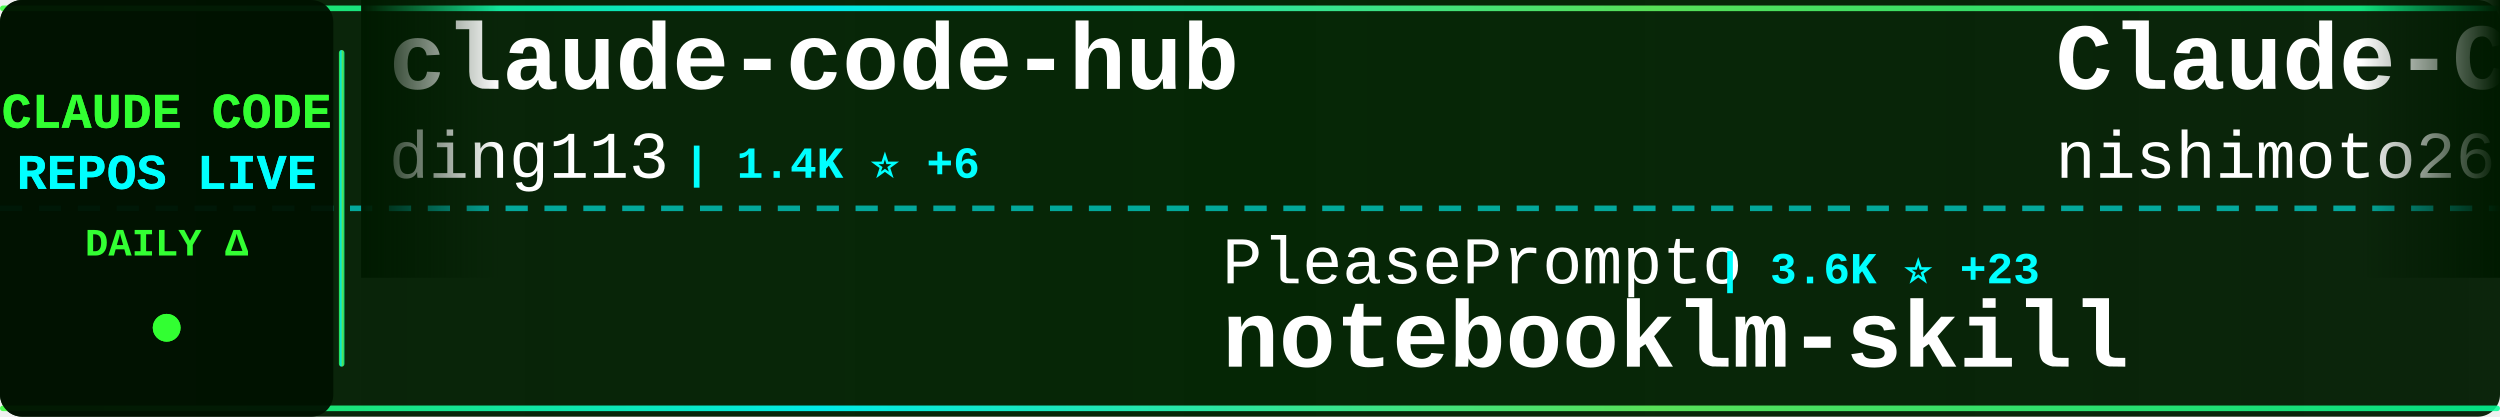
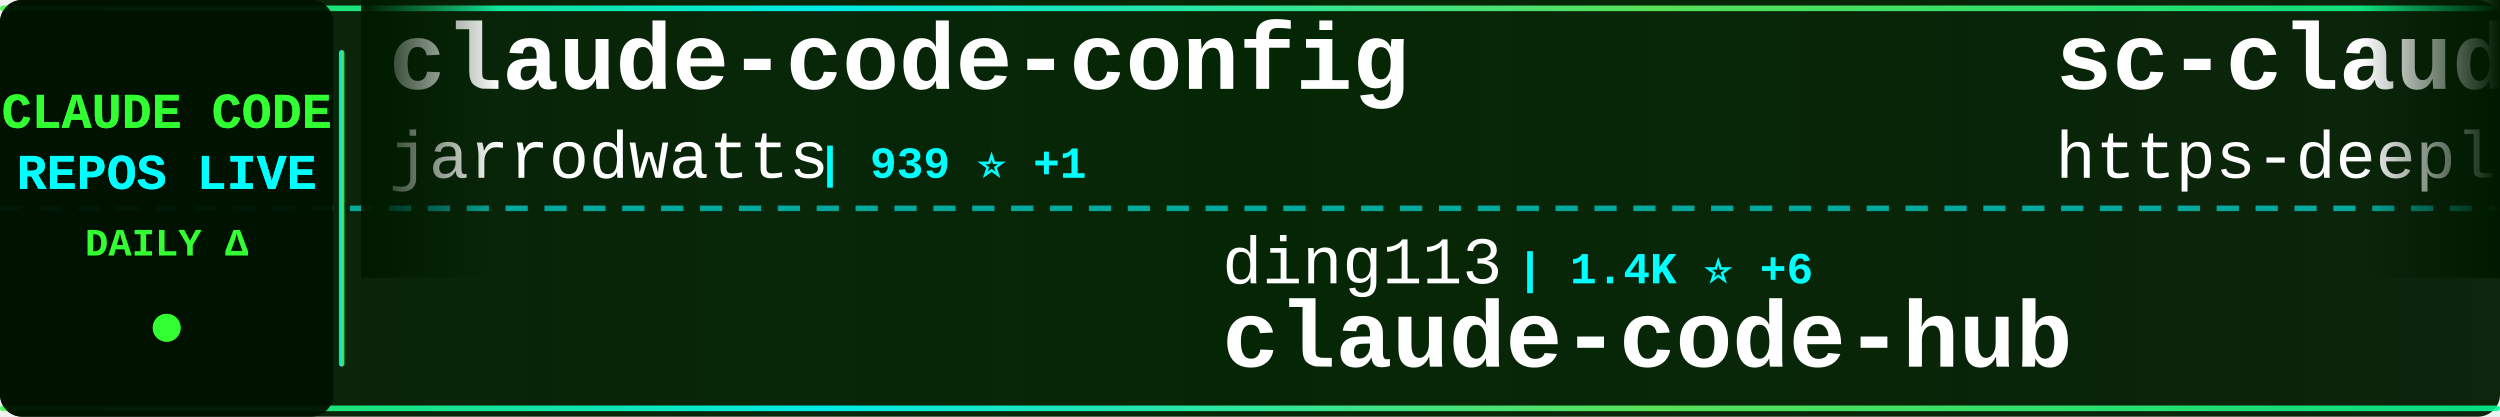
<svg xmlns="http://www.w3.org/2000/svg" width="900" height="150">
  <defs>
    <linearGradient id="tickerBg" x1="0%" y1="0%" x2="100%" y2="0%">
      <stop offset="0%" style="stop-color:#001a00;stop-opacity:0.95" />
      <stop offset="50%" style="stop-color:#002200;stop-opacity:0.98" />
      <stop offset="100%" style="stop-color:#001a00;stop-opacity:0.95" />
    </linearGradient>
    <linearGradient id="borderGrad" x1="0%" y1="0%" x2="100%" y2="0%">
      <stop offset="0%" style="stop-color:#33ff33;stop-opacity:0.85">
        <animate attributeName="stop-opacity" values="0.85;1;0.85" dur="2s" repeatCount="indefinite" />
      </stop>
      <stop offset="33%" style="stop-color:#00ffff;stop-opacity:0.9">
        <animate attributeName="stop-opacity" values="0.9;1;0.9" dur="2.2s" repeatCount="indefinite" />
      </stop>
      <stop offset="66%" style="stop-color:#66ff66;stop-opacity:0.85">
        <animate attributeName="stop-opacity" values="0.85;1;0.85" dur="1.8s" repeatCount="indefinite" />
      </stop>
      <stop offset="100%" style="stop-color:#00ff99;stop-opacity:0.85">
        <animate attributeName="stop-opacity" values="0.85;1;0.85" dur="2s" repeatCount="indefinite" />
      </stop>
    </linearGradient>
    <filter id="textGlow">
      <feGaussianBlur stdDeviation="0.1" result="coloredBlur" />
      <feMerge>
        <feMergeNode in="coloredBlur" />
        <feMergeNode in="SourceGraphic" />
      </feMerge>
    </filter>
    <filter id="metricGlow">
      <feGaussianBlur stdDeviation="0.2" result="coloredBlur" />
      <feMerge>
        <feMergeNode in="coloredBlur" />
        <feMergeNode in="SourceGraphic" />
      </feMerge>
    </filter>
    <linearGradient id="leftFade" x1="0%" y1="0%" x2="100%" y2="0%">
      <stop offset="0%" style="stop-color:#001a00;stop-opacity:1" />
      <stop offset="100%" style="stop-color:#001a00;stop-opacity:0" />
    </linearGradient>
    <linearGradient id="rightFade" x1="0%" y1="0%" x2="100%" y2="0%">
      <stop offset="0%" style="stop-color:#001a00;stop-opacity:0" />
      <stop offset="100%" style="stop-color:#001a00;stop-opacity:1" />
    </linearGradient>
  </defs>
  <rect width="900" height="150" fill="url(#tickerBg)" rx="8" />
  <rect x="0" y="2" width="900" height="2" fill="url(#borderGrad)" rx="1" />
  <rect x="0" y="146" width="900" height="2" fill="url(#borderGrad)" rx="1" />
  <line x1="0" y1="75" x2="900" y2="75" stroke="#00ffff" stroke-width="2" stroke-dasharray="8 6" opacity="0.6" />
  <rect x="0" y="0" width="120" height="150" fill="#001100" opacity="0.95" rx="8" />
  <text x="60" y="46" font-family="'Courier New', monospace" font-size="18" font-weight="bold" fill="#33ff33" text-anchor="middle" filter="url(#textGlow)">
    CLAUDE CODE
  </text>
  <text x="60" y="68" font-family="'Courier New', monospace" font-size="18" font-weight="bold" fill="#00ffff" text-anchor="middle" filter="url(#textGlow)">
    REPOS LIVE
  </text>
  <text x="60" y="92" font-family="'Courier New', monospace" font-size="14" font-weight="bold" fill="#33ff33" text-anchor="middle">
    DAILY Δ
  </text>
  <circle cx="60" cy="118" r="5" fill="#33ff33" filter="url(#metricGlow)">
    <animate attributeName="r" values="4;6;4" dur="1.5s" repeatCount="indefinite" />
    <animate attributeName="opacity" values="0.6;1;0.6" dur="1.5s" repeatCount="indefinite" />
  </circle>
  <rect x="122" y="18" width="2" height="114" fill="url(#borderGrad)" rx="1" />
  <clipPath id="tickerClip">
    <rect x="130" y="0" width="770" height="150" />
  </clipPath>
  <g clip-path="url(#tickerClip)">
    <g id="tickerItems">
      <animateTransform attributeName="transform" attributeType="XML" type="translate" from="0 0" to="-3000 0" dur="54s" repeatCount="indefinite" />
      <g transform="translate(0, 0)">
-         <text x="140" y="32" font-family="'Courier New', monospace" font-size="34" font-weight="bold" fill="#ffffff">claude-code-hub</text>
-         <text x="140" y="64" font-family="'Courier New', monospace" font-size="24" font-weight="normal" fill="#ffffff" opacity="1.0">ding113</text>
-         <text x="246" y="64" font-family="'Courier New', monospace" font-size="16" font-weight="bold" fill="#00ffff"> | 1.4K ⭐ +6</text>
+         <text x="140" y="32" font-family="'Courier New', monospace" font-size="34" font-weight="bold" fill="#ffffff">claude-code-config</text>
+         <text x="140" y="64" font-family="'Courier New', monospace" font-size="24" font-weight="normal" fill="#ffffff" opacity="1.0">jarrodwatts</text>
+         <text x="294" y="64" font-family="'Courier New', monospace" font-size="16" font-weight="bold" fill="#00ffff"> | 939 ⭐ +1</text>
      </g>
      <g transform="translate(300, 0)">
-         <text x="140" y="102" font-family="'Courier New', monospace" font-size="24" font-weight="normal" fill="#ffffff" opacity="1.0">PleasePrompto</text>
-         <text x="318" y="102" font-family="'Courier New', monospace" font-size="16" font-weight="bold" fill="#00ffff"> | 3.6K ⭐ +23</text>
-         <text x="140" y="132" font-family="'Courier New', monospace" font-size="34" font-weight="bold" fill="#ffffff">notebooklm-skill</text>
+         <text x="140" y="102" font-family="'Courier New', monospace" font-size="24" font-weight="normal" fill="#ffffff" opacity="1.0">ding113</text>
+         <text x="246" y="102" font-family="'Courier New', monospace" font-size="16" font-weight="bold" fill="#00ffff"> | 1.4K ⭐ +6</text>
+         <text x="140" y="132" font-family="'Courier New', monospace" font-size="34" font-weight="bold" fill="#ffffff">claude-code-hub</text>
      </g>
      <g transform="translate(600, 0)">
-         <text x="140" y="32" font-family="'Courier New', monospace" font-size="34" font-weight="bold" fill="#ffffff">Claude-Code-Communicatio...</text>
-         <text x="140" y="64" font-family="'Courier New', monospace" font-size="24" font-weight="normal" fill="#ffffff" opacity="1.0">nishimoto265</text>
-         <text x="306" y="64" font-family="'Courier New', monospace" font-size="16" font-weight="bold" fill="#00ffff"> | 492 ⭐</text>
+         <text x="140" y="32" font-family="'Courier New', monospace" font-size="34" font-weight="bold" fill="#ffffff">sc-claude-code-files</text>
+         <text x="140" y="64" font-family="'Courier New', monospace" font-size="24" font-weight="normal" fill="#ffffff" opacity="1.0">https-deeplearning-ai</text>
+         <text x="414" y="64" font-family="'Courier New', monospace" font-size="16" font-weight="bold" fill="#00ffff"> | 414 ⭐ +1</text>
      </g>
      <g transform="translate(900, 0)">
-         <text x="140" y="102" font-family="'Courier New', monospace" font-size="24" font-weight="normal" fill="#ffffff" opacity="1.0">edmund-io</text>
-         <text x="270" y="102" font-family="'Courier New', monospace" font-size="16" font-weight="bold" fill="#00ffff"> | 1.2K ⭐ +7</text>
-         <text x="140" y="132" font-family="'Courier New', monospace" font-size="34" font-weight="bold" fill="#ffffff">edmunds-claude-code</text>
+         <text x="140" y="102" font-family="'Courier New', monospace" font-size="24" font-weight="normal" fill="#ffffff" opacity="1.0">RichardAtCT</text>
+         <text x="294" y="102" font-family="'Courier New', monospace" font-size="16" font-weight="bold" fill="#00ffff"> | 821 ⭐ +210</text>
+         <text x="140" y="132" font-family="'Courier New', monospace" font-size="34" font-weight="bold" fill="#ffffff">claude-code-telegram</text>
      </g>
      <g transform="translate(1200, 0)">
-         <text x="140" y="32" font-family="'Courier New', monospace" font-size="34" font-weight="bold" fill="#ffffff">claude-code-action</text>
-         <text x="140" y="64" font-family="'Courier New', monospace" font-size="24" font-weight="normal" fill="#ffffff" opacity="1.0">anthropics</text>
-         <text x="282" y="64" font-family="'Courier New', monospace" font-size="16" font-weight="bold" fill="#00ffff"> | 5.7K ⭐ +17</text>
+         <text x="140" y="32" font-family="'Courier New', monospace" font-size="34" font-weight="bold" fill="#ffffff">Claude-Code</text>
+         <text x="140" y="64" font-family="'Courier New', monospace" font-size="24" font-weight="normal" fill="#ffffff" opacity="1.0">lyconear</text>
+         <text x="258" y="64" font-family="'Courier New', monospace" font-size="16" font-weight="bold" fill="#00ffff"> | 4 ⭐</text>
      </g>
      <g transform="translate(1500, 0)">
-         <text x="140" y="102" font-family="'Courier New', monospace" font-size="24" font-weight="normal" fill="#ffffff" opacity="1.0">kepano</text>
-         <text x="234" y="102" font-family="'Courier New', monospace" font-size="16" font-weight="bold" fill="#00ffff"> | 10.1K ⭐ +81</text>
-         <text x="140" y="132" font-family="'Courier New', monospace" font-size="34" font-weight="bold" fill="#ffffff">obsidian-skills</text>
+         <text x="140" y="102" font-family="'Courier New', monospace" font-size="24" font-weight="normal" fill="#ffffff" opacity="1.0">shanraisshan</text>
+         <text x="306" y="102" font-family="'Courier New', monospace" font-size="16" font-weight="bold" fill="#00ffff"> | 2.8K ⭐ +40</text>
+         <text x="140" y="132" font-family="'Courier New', monospace" font-size="34" font-weight="bold" fill="#ffffff">claude-code-best-practic...</text>
      </g>
      <g transform="translate(1800, 0)">
+         <text x="140" y="32" font-family="'Courier New', monospace" font-size="34" font-weight="bold" fill="#ffffff">oh-my-claudecode</text>
+         <text x="140" y="64" font-family="'Courier New', monospace" font-size="24" font-weight="normal" fill="#ffffff" opacity="1.0">Yeachan-Heo</text>
+         <text x="294" y="64" font-family="'Courier New', monospace" font-size="16" font-weight="bold" fill="#00ffff"> | 6.7K ⭐ +137</text>
+       </g>
+       <g transform="translate(2100, 0)">
+         <text x="140" y="102" font-family="'Courier New', monospace" font-size="24" font-weight="normal" fill="#ffffff" opacity="1.0">sugyan</text>
+         <text x="234" y="102" font-family="'Courier New', monospace" font-size="16" font-weight="bold" fill="#00ffff"> | 922 ⭐ +4</text>
+         <text x="140" y="132" font-family="'Courier New', monospace" font-size="34" font-weight="bold" fill="#ffffff">claude-code-webui</text>
+       </g>
+       <g transform="translate(2400, 0)">
+         <text x="140" y="32" font-family="'Courier New', monospace" font-size="34" font-weight="bold" fill="#ffffff">nanoclaw</text>
+         <text x="140" y="64" font-family="'Courier New', monospace" font-size="24" font-weight="normal" fill="#ffffff" opacity="1.0">qwibitai</text>
+         <text x="258" y="64" font-family="'Courier New', monospace" font-size="16" font-weight="bold" fill="#00ffff"> | 9.4K ⭐ +197</text>
+       </g>
+       <g transform="translate(2700, 0)">
+         <text x="140" y="102" font-family="'Courier New', monospace" font-size="24" font-weight="normal" fill="#ffffff" opacity="1.0">anthropics</text>
+         <text x="282" y="102" font-family="'Courier New', monospace" font-size="16" font-weight="bold" fill="#00ffff"> | 3.0K ⭐ +3</text>
+         <text x="140" y="132" font-family="'Courier New', monospace" font-size="34" font-weight="bold" fill="#ffffff">claude-code-security-rev...</text>
+       </g>
+       <g transform="translate(3000, 0)">
        <text x="140" y="32" font-family="'Courier New', monospace" font-size="34" font-weight="bold" fill="#ffffff">claude-code-config</text>
        <text x="140" y="64" font-family="'Courier New', monospace" font-size="24" font-weight="normal" fill="#ffffff" opacity="1.0">jarrodwatts</text>
-         <text x="294" y="64" font-family="'Courier New', monospace" font-size="16" font-weight="bold" fill="#00ffff"> | 939 ⭐ +2</text>
-       </g>
-       <g transform="translate(2100, 0)">
-         <text x="140" y="102" font-family="'Courier New', monospace" font-size="24" font-weight="normal" fill="#ffffff" opacity="1.0">https-deeplearning-ai</text>
-         <text x="414" y="102" font-family="'Courier New', monospace" font-size="16" font-weight="bold" fill="#00ffff"> | 413 ⭐</text>
-         <text x="140" y="132" font-family="'Courier New', monospace" font-size="34" font-weight="bold" fill="#ffffff">sc-claude-code-files</text>
-       </g>
-       <g transform="translate(2400, 0)">
-         <text x="140" y="32" font-family="'Courier New', monospace" font-size="34" font-weight="bold" fill="#ffffff">context7</text>
-         <text x="140" y="64" font-family="'Courier New', monospace" font-size="24" font-weight="normal" fill="#ffffff" opacity="1.0">upstash</text>
-         <text x="246" y="64" font-family="'Courier New', monospace" font-size="16" font-weight="bold" fill="#00ffff"> | 46.2K ⭐ +127</text>
-       </g>
-       <g transform="translate(2700, 0)">
-         <text x="140" y="102" font-family="'Courier New', monospace" font-size="24" font-weight="normal" fill="#ffffff" opacity="1.0">steipete</text>
-         <text x="258" y="102" font-family="'Courier New', monospace" font-size="16" font-weight="bold" fill="#00ffff"> | 1.1K ⭐ +8</text>
-         <text x="140" y="132" font-family="'Courier New', monospace" font-size="34" font-weight="bold" fill="#ffffff">claude-code-mcp</text>
-       </g>
-       <g transform="translate(3000, 0)">
-         <text x="140" y="32" font-family="'Courier New', monospace" font-size="34" font-weight="bold" fill="#ffffff">claude-code-hub</text>
-         <text x="140" y="64" font-family="'Courier New', monospace" font-size="24" font-weight="normal" fill="#ffffff" opacity="1.0">ding113</text>
-         <text x="246" y="64" font-family="'Courier New', monospace" font-size="16" font-weight="bold" fill="#00ffff"> | 1.4K ⭐ +6</text>
+         <text x="294" y="64" font-family="'Courier New', monospace" font-size="16" font-weight="bold" fill="#00ffff"> | 939 ⭐ +1</text>
      </g>
      <g transform="translate(3300, 0)">
-         <text x="140" y="102" font-family="'Courier New', monospace" font-size="24" font-weight="normal" fill="#ffffff" opacity="1.0">PleasePrompto</text>
-         <text x="318" y="102" font-family="'Courier New', monospace" font-size="16" font-weight="bold" fill="#00ffff"> | 3.6K ⭐ +23</text>
-         <text x="140" y="132" font-family="'Courier New', monospace" font-size="34" font-weight="bold" fill="#ffffff">notebooklm-skill</text>
+         <text x="140" y="102" font-family="'Courier New', monospace" font-size="24" font-weight="normal" fill="#ffffff" opacity="1.0">ding113</text>
+         <text x="246" y="102" font-family="'Courier New', monospace" font-size="16" font-weight="bold" fill="#00ffff"> | 1.4K ⭐ +6</text>
+         <text x="140" y="132" font-family="'Courier New', monospace" font-size="34" font-weight="bold" fill="#ffffff">claude-code-hub</text>
      </g>
      <g transform="translate(3600, 0)">
-         <text x="140" y="32" font-family="'Courier New', monospace" font-size="34" font-weight="bold" fill="#ffffff">Claude-Code-Communicatio...</text>
-         <text x="140" y="64" font-family="'Courier New', monospace" font-size="24" font-weight="normal" fill="#ffffff" opacity="1.0">nishimoto265</text>
-         <text x="306" y="64" font-family="'Courier New', monospace" font-size="16" font-weight="bold" fill="#00ffff"> | 492 ⭐</text>
+         <text x="140" y="32" font-family="'Courier New', monospace" font-size="34" font-weight="bold" fill="#ffffff">sc-claude-code-files</text>
+         <text x="140" y="64" font-family="'Courier New', monospace" font-size="24" font-weight="normal" fill="#ffffff" opacity="1.0">https-deeplearning-ai</text>
+         <text x="414" y="64" font-family="'Courier New', monospace" font-size="16" font-weight="bold" fill="#00ffff"> | 414 ⭐ +1</text>
      </g>
      <g transform="translate(3900, 0)">
-         <text x="140" y="102" font-family="'Courier New', monospace" font-size="24" font-weight="normal" fill="#ffffff" opacity="1.0">edmund-io</text>
-         <text x="270" y="102" font-family="'Courier New', monospace" font-size="16" font-weight="bold" fill="#00ffff"> | 1.2K ⭐ +7</text>
-         <text x="140" y="132" font-family="'Courier New', monospace" font-size="34" font-weight="bold" fill="#ffffff">edmunds-claude-code</text>
+         <text x="140" y="102" font-family="'Courier New', monospace" font-size="24" font-weight="normal" fill="#ffffff" opacity="1.0">RichardAtCT</text>
+         <text x="294" y="102" font-family="'Courier New', monospace" font-size="16" font-weight="bold" fill="#00ffff"> | 821 ⭐ +210</text>
+         <text x="140" y="132" font-family="'Courier New', monospace" font-size="34" font-weight="bold" fill="#ffffff">claude-code-telegram</text>
      </g>
    </g>
  </g>
  <rect x="130" y="0" width="50" height="100" fill="url(#leftFade)" />
  <rect x="850" y="0" width="50" height="100" fill="url(#rightFade)" />
</svg>
